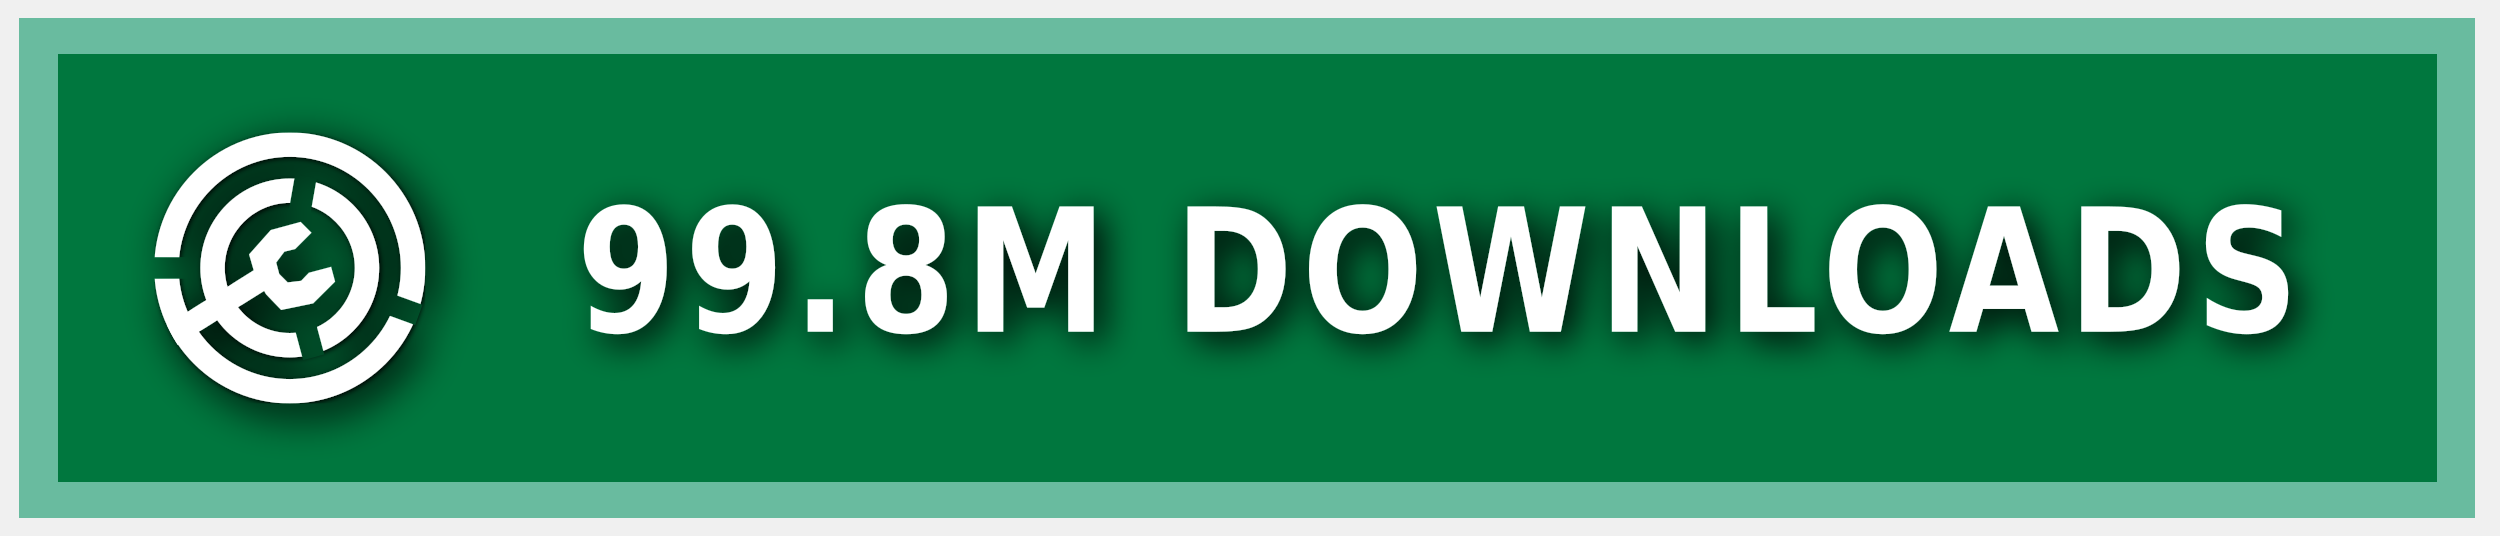
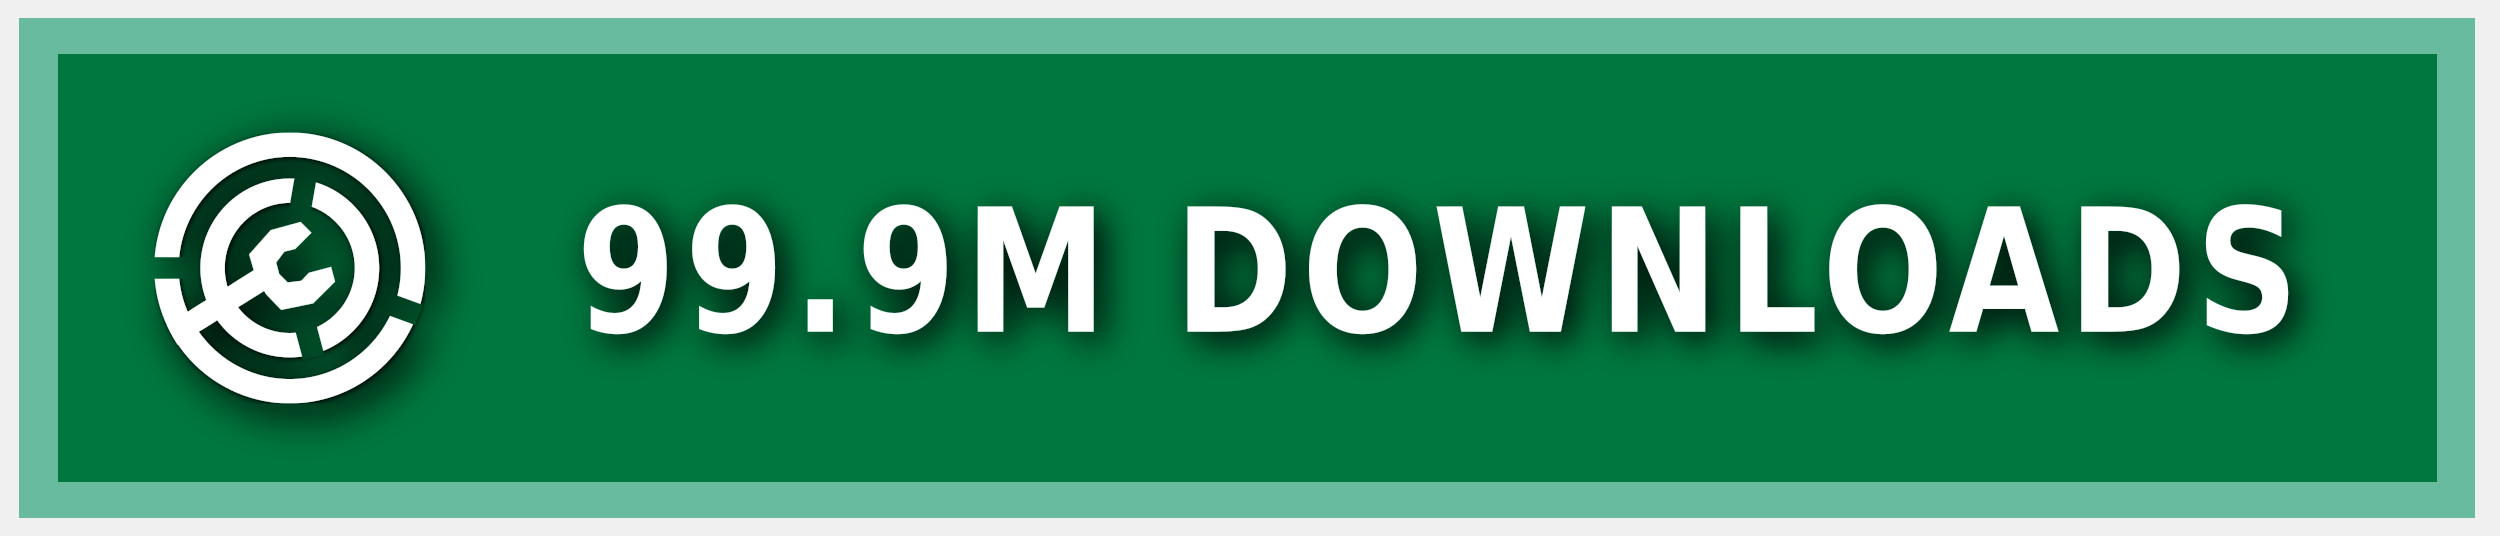
<svg xmlns="http://www.w3.org/2000/svg" xmlns:ns1="https://boxy-svg.com" width="140" height="30" role="img" aria-label="MODRINTH">
  <style> g:not(.noshadow) { filter: drop-shadow(0.5px 0.5px 1.0px black); } </style>
  <defs>
    <ns1:guide x="121.656" y="10.118" angle="90" />
    <ns1:guide x="127.198" y="17.628" angle="90" />
    <ns1:guide x="8.199" y="-3.08" angle="0" />
    <ns1:guide x="20.449" y="-4.101" angle="0" />
    <ns1:guide x="121.656" y="10.118" angle="90" />
    <ns1:guide x="127.198" y="17.628" angle="90" />
    <ns1:guide x="8.199" y="-3.08" angle="0" />
    <ns1:guide x="20.449" y="-4.101" angle="0" />
  </defs>
  <g class="noshadow" shape-rendering="crispEdges" style="" transform="matrix(1.074564, 0, 0, 1, 0, 0)">
    <rect x="1" y="1" width="128" height="28" style="fill: #00954E;" />
    <rect x="1" y="1" width="128" height="28" style="fill: rgba(0, 0, 0, 0.2);" />
    <rect x="2" y="2" width="126" height="26" style="fill: none; stroke-width:2px; stroke: rgba(211, 255, 255, 0.5);" />
  </g>
  <g fill-rule="evenodd" stroke-linejoin="round" stroke-miterlimit="1.5" clip-rule="evenodd" transform="matrix(1.2, 0, 0, 1.2, -1.2, -1.5)">
    <path fill="none" d="M 8.199 7.432 L 20.846 7.432 L 20.846 20.079 L 8.199 20.079 L 8.199 7.432 Z" style="" />
    <g clip-path="url(#a)" transform="matrix(0.126469, 0, 0, 0.126469, 8.198999, 7.431019)" style="">
      <path fill="#ffffff" d="M50 17c18.207 0 32.988 14.787 32.988 33S68.207 83 50 83 17.012 68.213 17.012 50 31.793 17 50 17Zm0 9c13.24 0 23.988 10.755 23.988 24S63.24 74 50 74 26.012 63.245 26.012 50 36.76 26 50 26Z" />
    </g>
    <g clip-path="url(#b)" transform="matrix(0.126469, 0, 0, 0.126469, 8.198999, 7.431019)" style="">
      <path fill="#ffffff" d="M50 0c27.596 0 50 22.404 50 50s-22.404 50-50 50S0 77.596 0 50 22.404 0 50 0Zm0 9c22.629 0 41 18.371 41 41S72.629 91 50 91 9 72.629 9 50 27.371 9 50 9Z" />
    </g>
    <g class="noshadow" clip-path="url(#c)" transform="matrix(0.112383, 0, 0, 0.122032, 8.268063, 7.737635)" style="">
      <path fill="none" stroke="#ffffff" stroke-width="9" d="M 50 50 L 5.171 75.882" />
    </g>
    <path fill="#ffffff" d="M 12.909 14.103 L 12.625 13.123 L 13.637 11.985 L 15.028 11.605 L 15.534 12.111 L 14.775 12.87 L 14.269 12.996 L 13.89 13.502 L 14.032 14.038 L 14.425 14.429 L 15.053 14.354 L 15.415 13.979 L 16.452 13.701 L 16.637 14.392 L 15.613 15.407 L 14.121 15.714 L 13.415 14.979 L 12.909 14.103 Z" style="" />
    <clipPath id="clip-1">
      <path d="M50 0c27.596 0 50 22.404 50 50s-22.404 50-50 50S0 77.596 0 50 22.404 0 50 0Zm0 39.549c5.768 0 10.451 4.683 10.451 10.451 0 5.768-4.683 10.451-10.451 10.451-5.768 0-10.451-4.683-10.451-10.451 0-5.768 4.683-10.451 10.451-10.451Z" />
    </clipPath>
    <g class="noshadow" clip-path="url(#clip-1)" transform="matrix(0.064459, 0.010209, -0.018807, 0.118741, -9.215255, -61.72825)" style="transform-origin: 27.985px 74.177px;">
      <path fill="none" stroke="#ffffff" stroke-width="9" d="M 49.29 67.75 L 6.679 80.603" style="" />
    </g>
  </g>
  <g>
    <clipPath id="a">
      <path fill-rule="evenodd" stroke-linejoin="round" stroke-miterlimit="1.5" clip-rule="evenodd" d="M100 0H0v100h100V0ZM46.002 49.295l.076 1.757 8.83 32.963 7.843-2.102-8.596-32.094 5.804-32.932-7.997-1.41-5.96 33.818Z" />
    </clipPath>
    <clipPath id="b">
      <path d="M0 0v46h50l1.368.241L99 63.578l-2.736 7.517L49.295 54H0v46h100V0H0Z" />
    </clipPath>
    <clipPath id="c">
      <path d="M50 0c27.596 0 50 22.404 50 50s-22.404 50-50 50S0 77.596 0 50 22.404 0 50 0Zm0 39.549c5.768 0 10.451 4.683 10.451 10.451 0 5.768-4.683 10.451-10.451 10.451-5.768 0-10.451-4.683-10.451-10.451 0-5.768 4.683-10.451 10.451-10.451Z" />
    </clipPath>
  </g>
  <g fill="#fff" text-anchor="middle" font-family="Verdana,Geneva,DejaVu Sans,sans-serif" text-rendering="geometricPrecision" font-size="100" transform="matrix(1, 0, 0, 1, 13, 0)">
-     <text style="font-size: 80px; font-weight: 700; white-space: pre;" transform="matrix(0.1, 0, 0, 0.120296, 0, -3.678133)" x="675" y="185" letter-spacing="5">99.8M DOWNLOADS</text>
+     <text style="font-size: 80px; font-weight: 700; white-space: pre;" transform="matrix(0.1, 0, 0, 0.120296, 0, -3.678133)" x="675" y="185" letter-spacing="5">99.9M DOWNLOADS</text>
  </g>
</svg>
